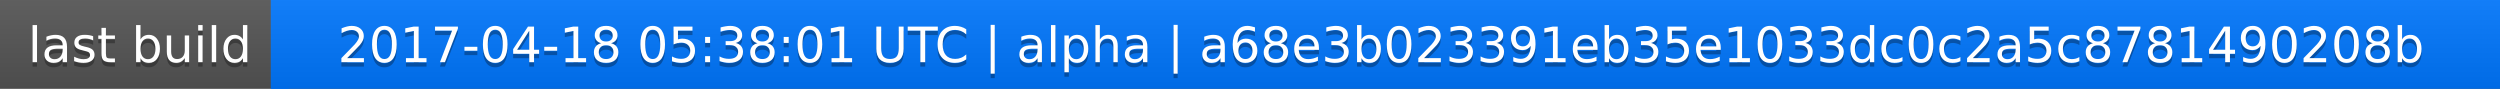
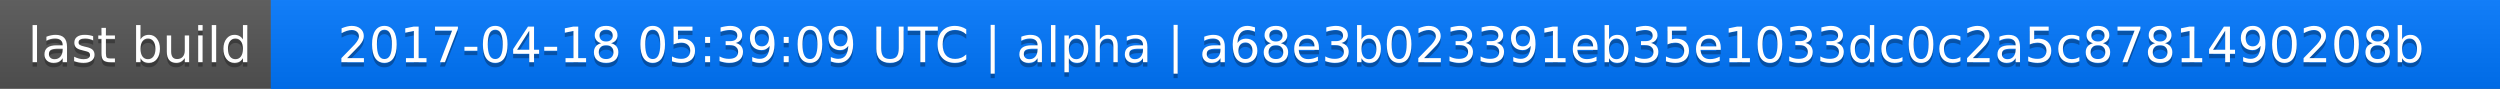
<svg xmlns="http://www.w3.org/2000/svg" width="563" height="20">
  <linearGradient id="a" x2="0" y2="100%">
    <stop offset="0" stop-color="#bbb" stop-opacity=".1" />
    <stop offset="1" stop-opacity=".1" />
  </linearGradient>
  <rect rx="0" width="563" height="20" fill="#555" />
  <rect rx="0" x="61" width="502" height="20" fill="#07f" />
  <path fill="#07f" d="M61 0h4v20h-4z" />
  <rect rx="0" width="563" height="20" fill="url(#a)" />
  <g fill="#fff" text-anchor="middle" font-family="DejaVu Sans,Verdana,Geneva,sans-serif" font-size="11">
    <text x="31.5" y="15" fill="#010101" fill-opacity=".3">last build</text>
    <text x="31.5" y="14">last build</text>
-     <text x="311" y="15" fill="#010101" fill-opacity=".3">2017-04-18 05:38:01 UTC | alpha | a68e3b023391eb35e1033dc0c2a5c8781490208b</text>
-     <text x="311" y="14">2017-04-18 05:38:01 UTC | alpha | a68e3b023391eb35e1033dc0c2a5c8781490208b</text>
+     <text x="311" y="15" fill="#010101" fill-opacity=".3">2017-04-18 05:39:09 UTC | alpha | a68e3b023391eb35e1033dc0c2a5c8781490208b</text>
+     <text x="311" y="14">2017-04-18 05:39:09 UTC | alpha | a68e3b023391eb35e1033dc0c2a5c8781490208b</text>
  </g>
</svg>
